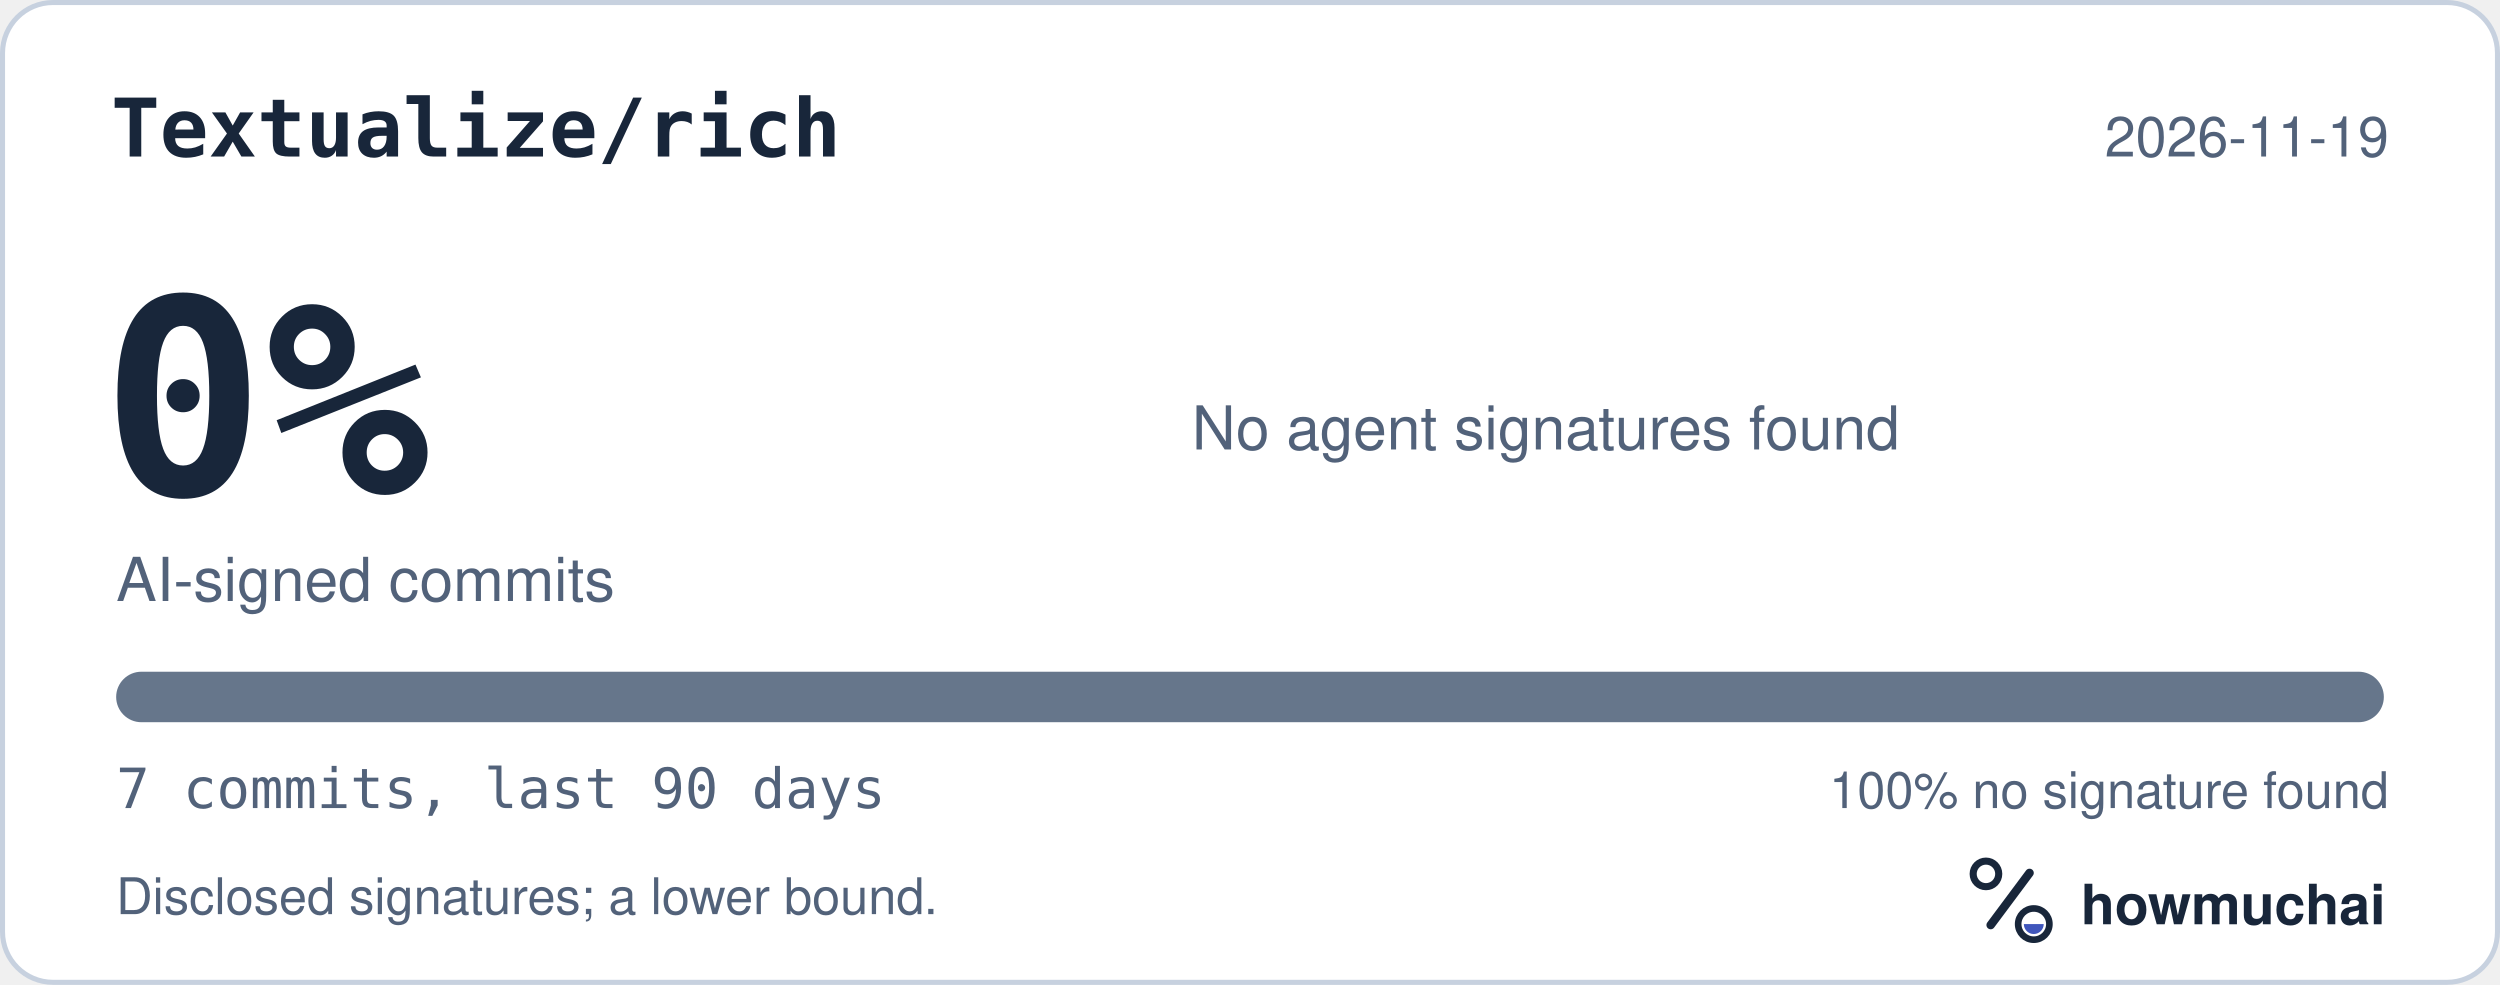
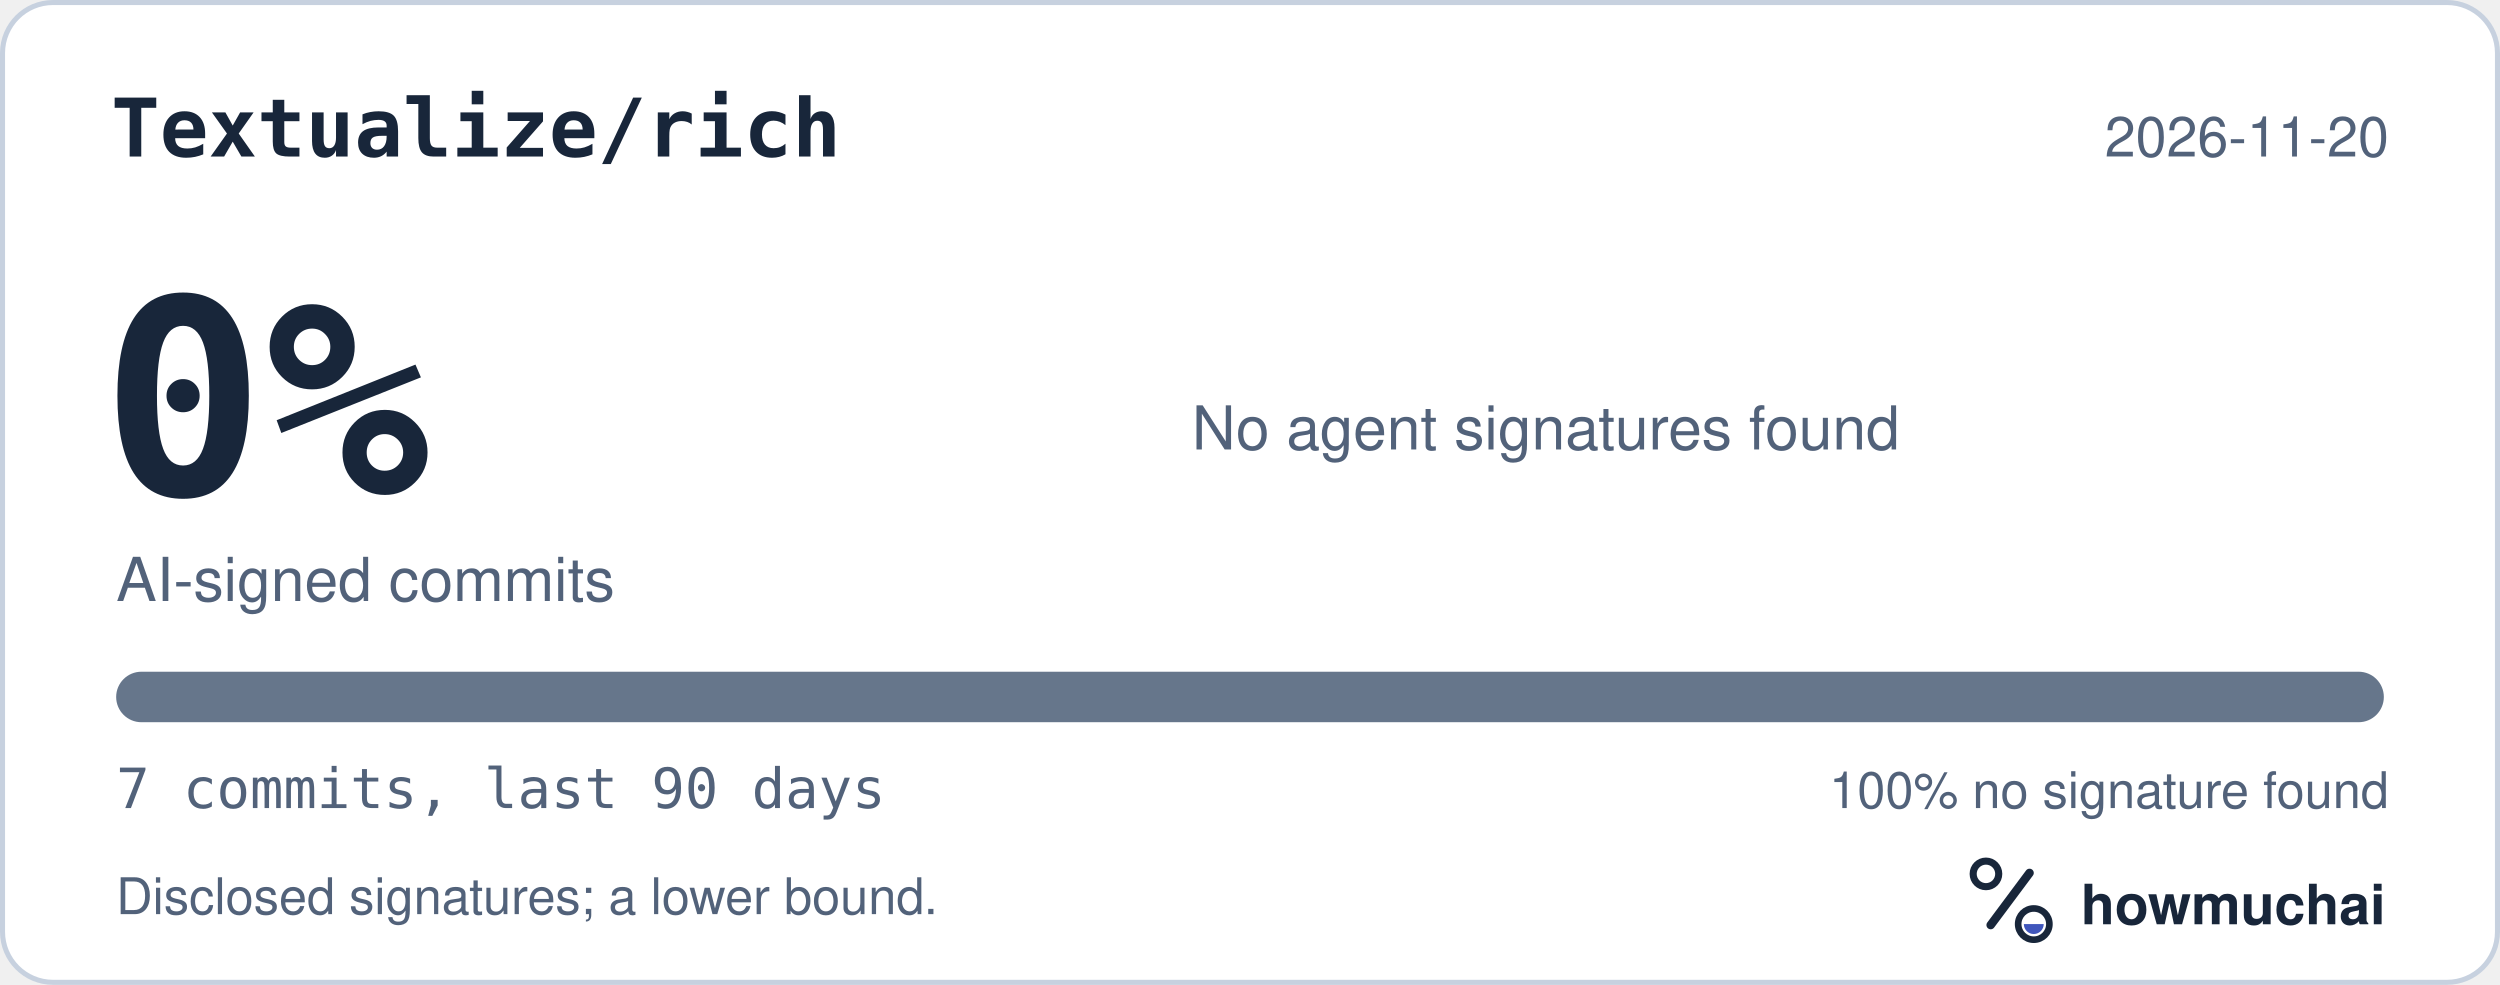
<svg xmlns="http://www.w3.org/2000/svg" width="495" height="195" viewBox="0 0 495 195" role="img" aria-labelledby="hm-t hm-d">
  <rect x="0.5" y="0.5" width="494" height="194" rx="10" fill="#FFFFFF" stroke="#C7D1DF" />
  <text x="22" y="31" fill="#18263A" font-family="ui-monospace, SF Mono, Menlo, Consolas, IBM Plex Mono, monospace" font-size="16" font-weight="600">Textualize/rich</text>
-   <text x="473" y="31" fill="#52627A" font-family="-apple-system, BlinkMacSystemFont, Segoe UI, Helvetica, Arial, Fira Sans, sans-serif" font-size="11" text-anchor="end">2026-11-19</text>
+   <text x="473" y="31" fill="#52627A" font-family="-apple-system, BlinkMacSystemFont, Segoe UI, Helvetica, Arial, Fira Sans, sans-serif" font-size="11" text-anchor="end">2026-11-20</text>
  <text x="20" y="98" fill="#18263A" font-family="ui-monospace, SF Mono, Menlo, Consolas, IBM Plex Mono, monospace" font-size="54" font-weight="700">0%</text>
  <text x="23" y="119" fill="#52627A" font-family="-apple-system, BlinkMacSystemFont, Segoe UI, Helvetica, Arial, Fira Sans, sans-serif" font-size="12">AI-signed commits</text>
  <text x="236" y="89" fill="#52627A" font-family="-apple-system, BlinkMacSystemFont, Segoe UI, Helvetica, Arial, Fira Sans, sans-serif" font-size="12">No agent signatures found</text>
  <defs>
    <clipPath id="hm-bar">
      <rect x="23" y="133" width="449" height="10" rx="5" />
    </clipPath>
  </defs>
  <rect x="23" y="133" width="449" height="10" rx="5" fill="#66768B" />
  <g clip-path="url(#hm-bar)" />
  <text x="23" y="160" fill="#52627A" font-family="ui-monospace, SF Mono, Menlo, Consolas, IBM Plex Mono, monospace" font-size="11">7 commits, last 90 days</text>
  <text x="473" y="160" fill="#52627A" font-family="-apple-system, BlinkMacSystemFont, Segoe UI, Helvetica, Arial, Fira Sans, sans-serif" font-size="10" text-anchor="end">100% no signature found</text>
  <text x="23" y="181" fill="#52627A" font-family="-apple-system, BlinkMacSystemFont, Segoe UI, Helvetica, Arial, Fira Sans, sans-serif" font-size="10">Disclosed signatures; a lower bound.</text>
  <g transform="translate(386 166) scale(0.046875)">
    <circle cx="154" cy="150" r="54" fill="none" stroke="#18263A" stroke-width="30" />
    <path d="M174 366 338 146" fill="none" stroke="#18263A" stroke-width="36" stroke-linecap="round" />
    <circle cx="356" cy="362" r="66" fill="none" stroke="#18263A" stroke-width="28" />
    <path d="M314 362a42 42 0 0 0 84 0Z" fill="#4056BC" />
  </g>
  <text x="412" y="183" fill="#18263A" font-family="-apple-system, BlinkMacSystemFont, Segoe UI, Helvetica, Arial, Fira Sans, sans-serif" font-size="11" font-weight="650">howmuchai</text>
</svg>
